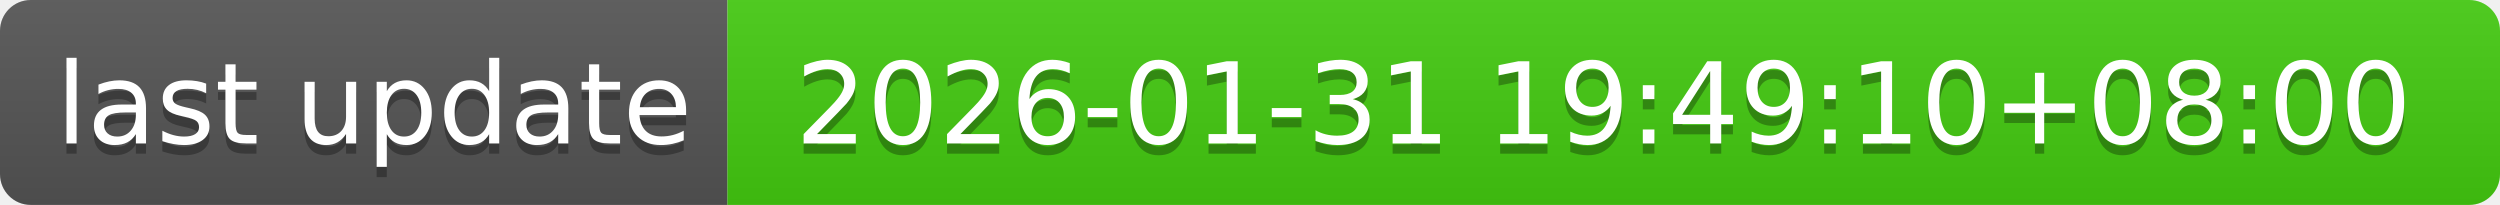
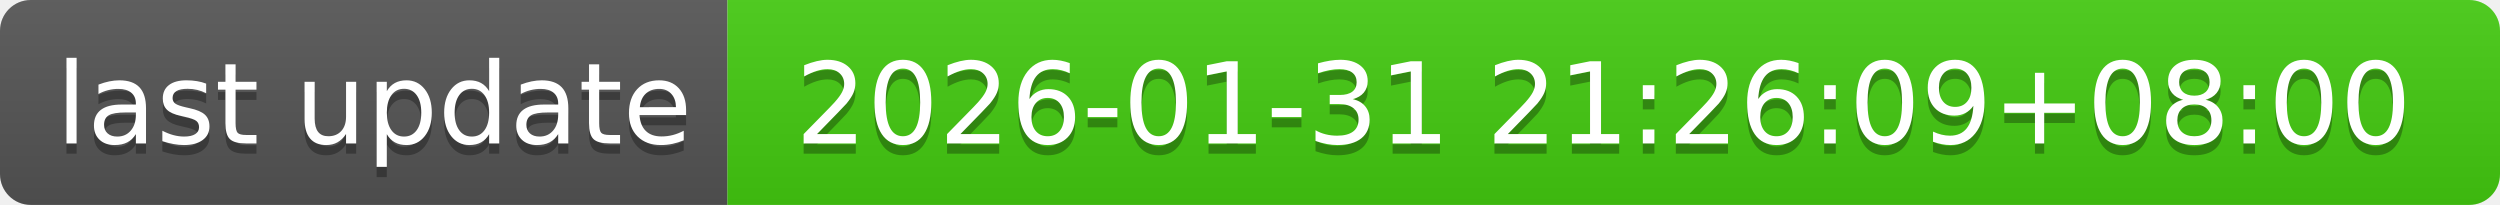
- <svg xmlns="http://www.w3.org/2000/svg" width="244" height="20" role="img" aria-label="last update: 2026-01-31 19:49:10+08:00">
+ <svg xmlns="http://www.w3.org/2000/svg" width="244" height="20" role="img" aria-label="last update: 2026-01-31 21:26:09+08:00">
  <linearGradient id="s" x2="0" y2="100%">
    <stop offset="0" stop-color="#bbb" stop-opacity=".1" />
    <stop offset="1" stop-opacity=".1" />
  </linearGradient>
  <clipPath id="r">
    <rect width="244" height="20" rx="3" fill="#fff" />
  </clipPath>
  <g clip-path="url(#r)">
    <rect width="71" height="20" fill="#555" />
    <rect x="71" width="173" height="20" fill="#4c1" />
    <rect width="244" height="20" fill="url(#s)" />
  </g>
  <g fill="#fff" text-anchor="middle" font-family="Verdana,Geneva,DejaVu Sans,sans-serif" text-rendering="geometricPrecision" font-size="110">
    <text aria-hidden="true" x="365" y="150" fill="#010101" fill-opacity=".3" transform="scale(.1)" textLength="610">last update</text>
    <text x="365" y="140" transform="scale(.1)" fill="#fff" textLength="610">last update</text>
-     <text aria-hidden="true" x="1565" y="150" fill="#010101" fill-opacity=".3" transform="scale(.1)" textLength="1630">2026-01-31 19:49:10+08:00</text>
-     <text x="1565" y="140" transform="scale(.1)" fill="#fff" textLength="1630">2026-01-31 19:49:10+08:00</text>
+     <text aria-hidden="true" x="1565" y="150" fill="#010101" fill-opacity=".3" transform="scale(.1)" textLength="1630">2026-01-31 21:26:09+08:00</text>
+     <text x="1565" y="140" transform="scale(.1)" fill="#fff" textLength="1630">2026-01-31 21:26:09+08:00</text>
  </g>
</svg>
